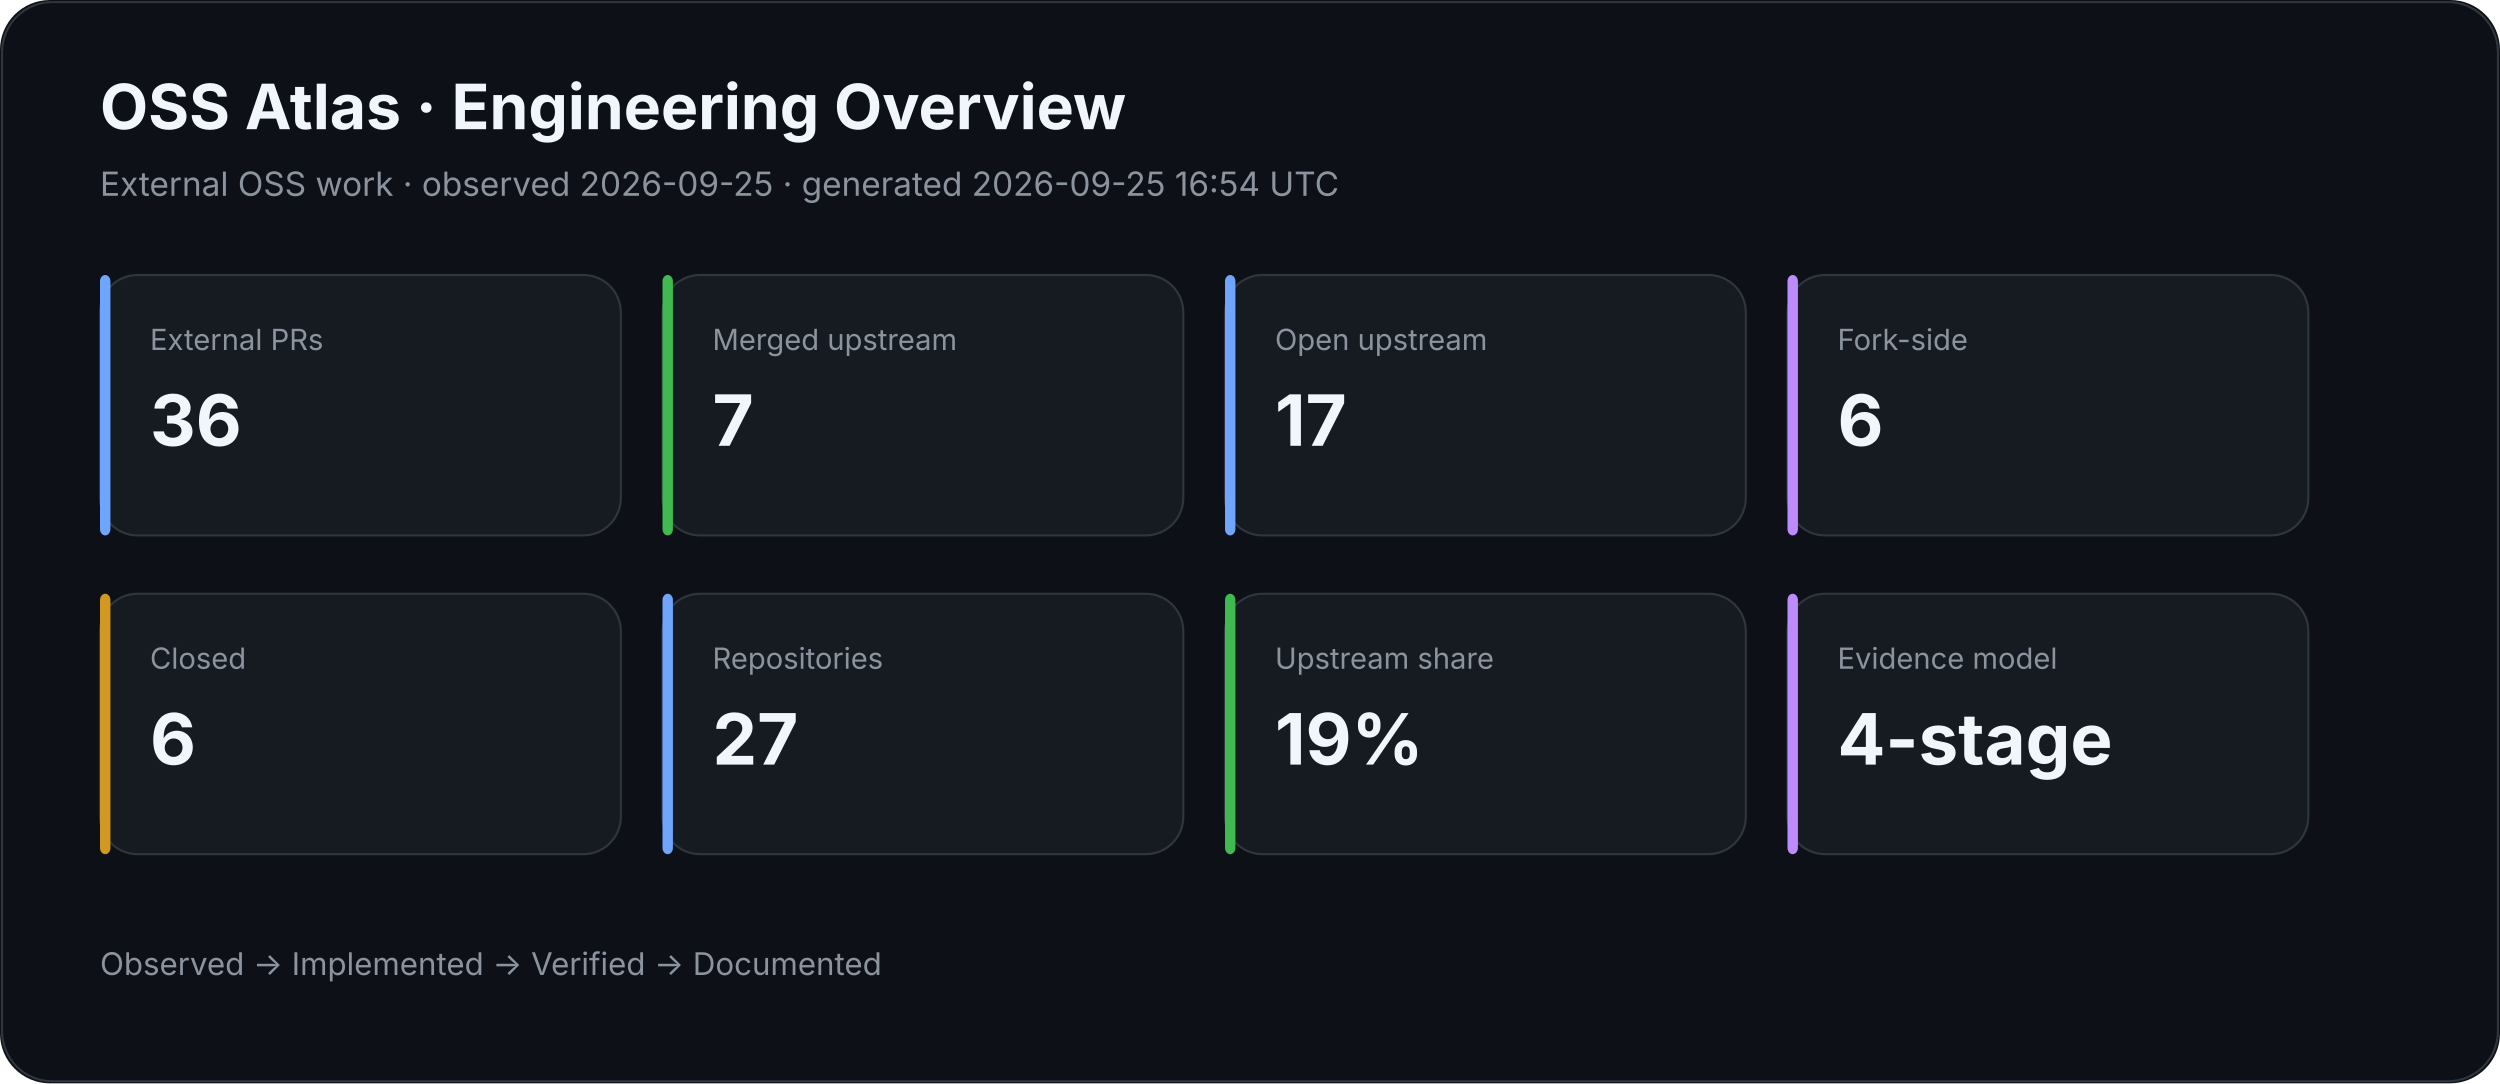
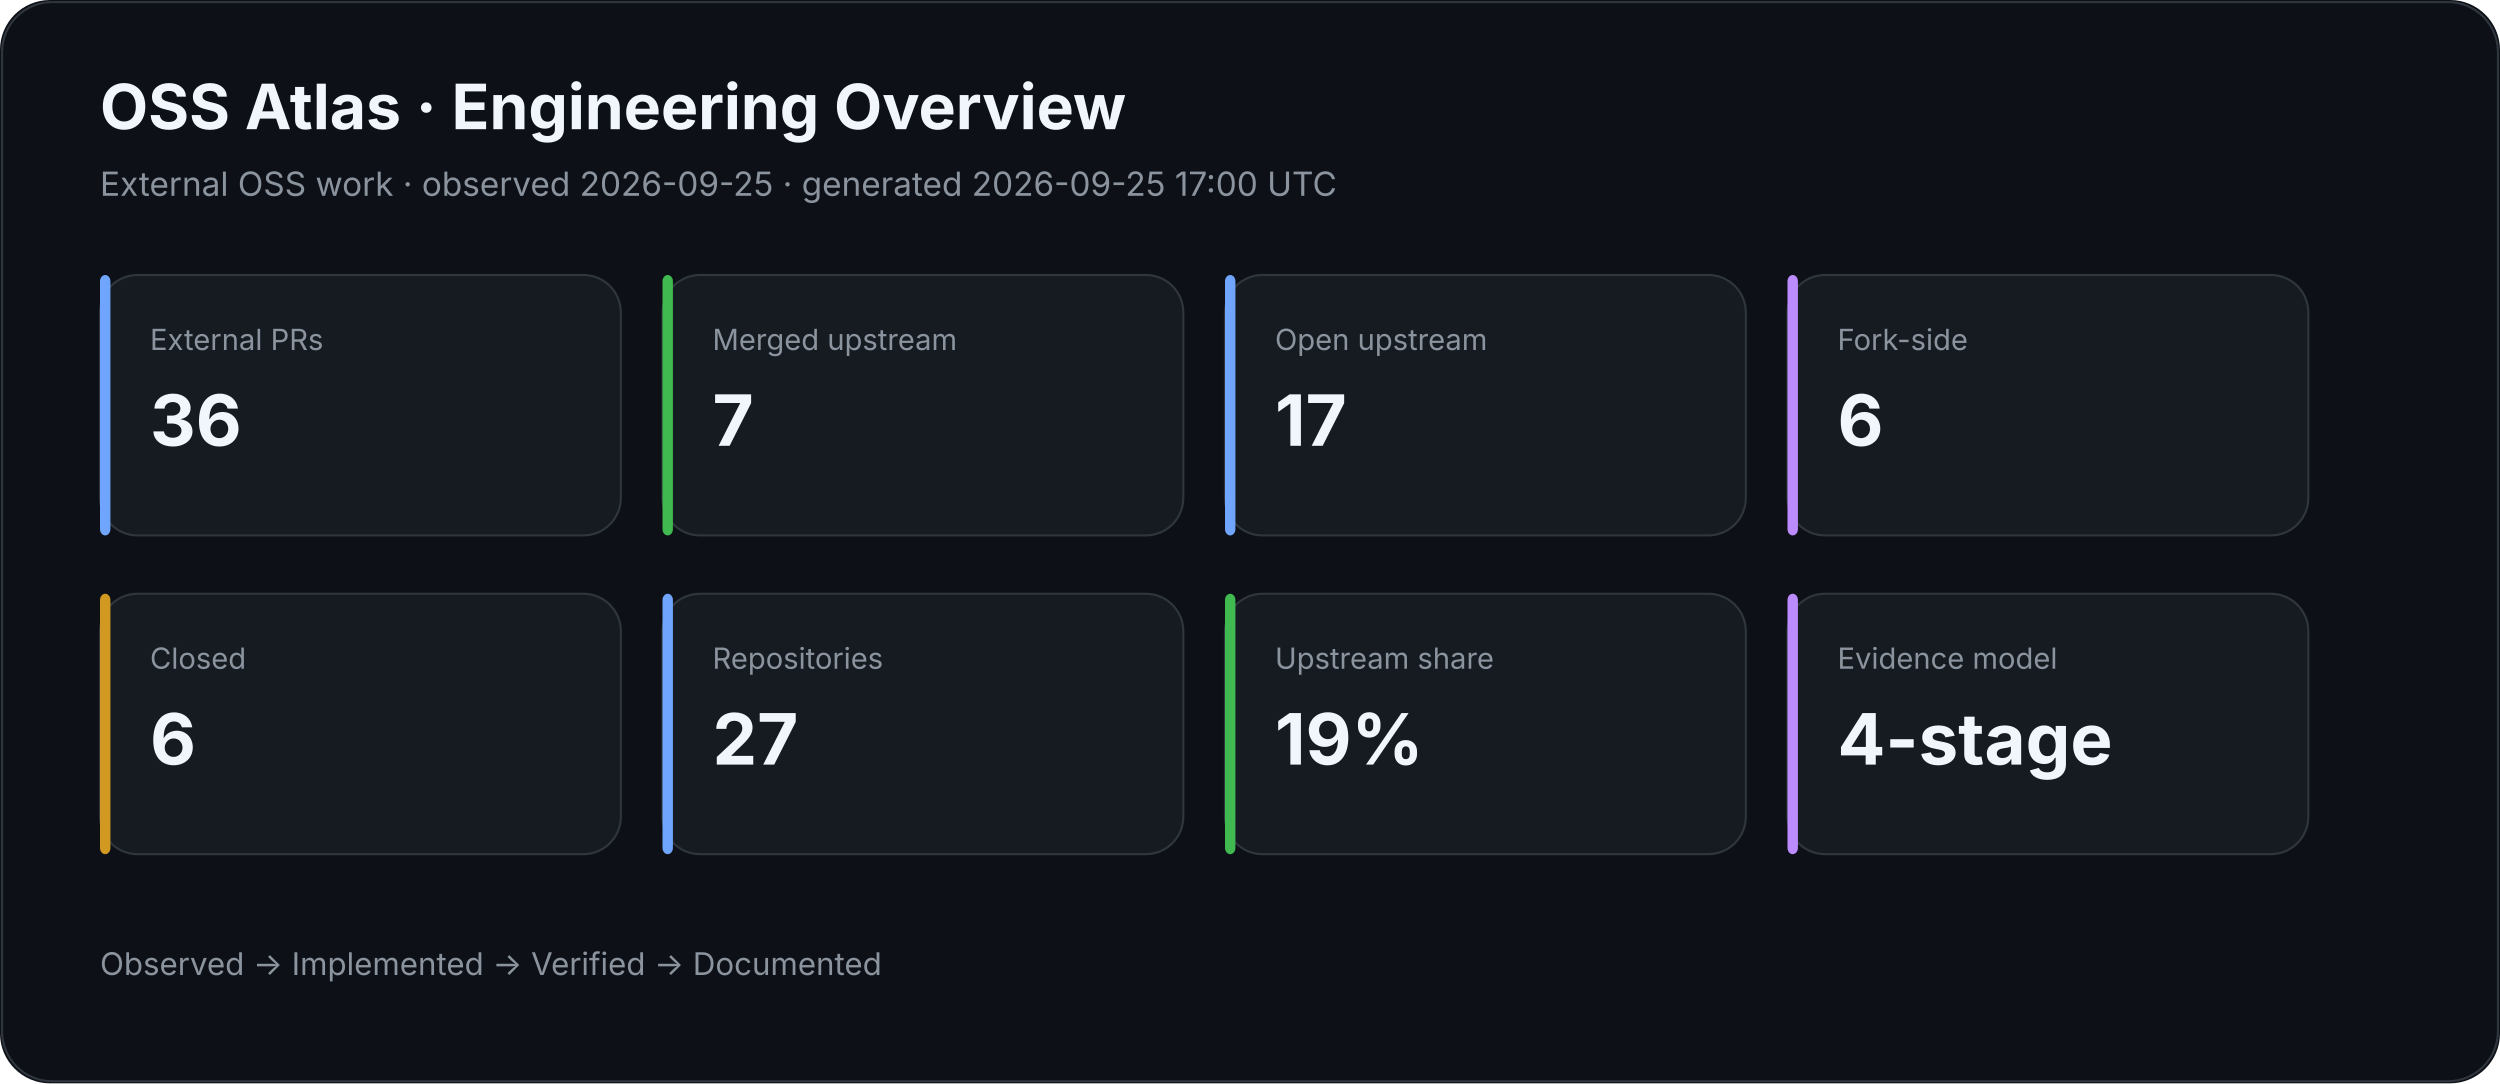
<svg xmlns="http://www.w3.org/2000/svg" width="1200" height="520" viewBox="0 0 1200 520">
  <rect width="100%" height="100%" rx="24" fill="#0d1117" />
  <rect x="1" y="1" width="1198" height="518" rx="24" fill="none" stroke="#30363d" />
  <text x="48" y="62" fill="#f0f6fc" font-family="Inter,Segoe UI,Arial,sans-serif" font-size="30" font-weight="700">OSS Atlas · Engineering Overview</text>
-   <text x="48" y="94" fill="#8b949e" font-family="Inter,Segoe UI,Arial,sans-serif" font-size="16">External OSS work · observed 2026-09-25 · generated 2026-09-25 16:54 UTC</text>
+   <text x="48" y="94" fill="#8b949e" font-family="Inter,Segoe UI,Arial,sans-serif" font-size="16">External OSS work · observed 2026-09-25 · generated 2026-09-25 17:00 UTC</text>
  <rect x="48" y="132" width="250" height="125" rx="18" fill="#161b22" stroke="#30363d" />
  <rect x="48" y="132" width="5" height="125" rx="3" fill="#70a5fd" />
  <text x="72" y="168" fill="#8b949e" font-family="Inter,Segoe UI,Arial,sans-serif" font-size="14">External PRs</text>
  <text x="72" y="214" fill="#f0f6fc" font-family="Inter,Segoe UI,Arial,sans-serif" font-size="34" font-weight="700">36</text>
  <rect x="318" y="132" width="250" height="125" rx="18" fill="#161b22" stroke="#30363d" />
  <rect x="318" y="132" width="5" height="125" rx="3" fill="#3fb950" />
  <text x="342" y="168" fill="#8b949e" font-family="Inter,Segoe UI,Arial,sans-serif" font-size="14">Merged upstream</text>
  <text x="342" y="214" fill="#f0f6fc" font-family="Inter,Segoe UI,Arial,sans-serif" font-size="34" font-weight="700">7</text>
  <rect x="588" y="132" width="250" height="125" rx="18" fill="#161b22" stroke="#30363d" />
  <rect x="588" y="132" width="5" height="125" rx="3" fill="#70a5fd" />
  <text x="612" y="168" fill="#8b949e" font-family="Inter,Segoe UI,Arial,sans-serif" font-size="14">Open upstream</text>
  <text x="612" y="214" fill="#f0f6fc" font-family="Inter,Segoe UI,Arial,sans-serif" font-size="34" font-weight="700">17</text>
  <rect x="858" y="132" width="250" height="125" rx="18" fill="#161b22" stroke="#30363d" />
  <rect x="858" y="132" width="5" height="125" rx="3" fill="#bc8cff" />
  <text x="882" y="168" fill="#8b949e" font-family="Inter,Segoe UI,Arial,sans-serif" font-size="14">Fork-side</text>
  <text x="882" y="214" fill="#f0f6fc" font-family="Inter,Segoe UI,Arial,sans-serif" font-size="34" font-weight="700">6</text>
  <rect x="48" y="285" width="250" height="125" rx="18" fill="#161b22" stroke="#30363d" />
  <rect x="48" y="285" width="5" height="125" rx="3" fill="#d29922" />
  <text x="72" y="321" fill="#8b949e" font-family="Inter,Segoe UI,Arial,sans-serif" font-size="14">Closed</text>
  <text x="72" y="367" fill="#f0f6fc" font-family="Inter,Segoe UI,Arial,sans-serif" font-size="34" font-weight="700">6</text>
  <rect x="318" y="285" width="250" height="125" rx="18" fill="#161b22" stroke="#30363d" />
  <rect x="318" y="285" width="5" height="125" rx="3" fill="#70a5fd" />
  <text x="342" y="321" fill="#8b949e" font-family="Inter,Segoe UI,Arial,sans-serif" font-size="14">Repositories</text>
  <text x="342" y="367" fill="#f0f6fc" font-family="Inter,Segoe UI,Arial,sans-serif" font-size="34" font-weight="700">27</text>
  <rect x="588" y="285" width="250" height="125" rx="18" fill="#161b22" stroke="#30363d" />
  <rect x="588" y="285" width="5" height="125" rx="3" fill="#3fb950" />
  <text x="612" y="321" fill="#8b949e" font-family="Inter,Segoe UI,Arial,sans-serif" font-size="14">Upstream share</text>
  <text x="612" y="367" fill="#f0f6fc" font-family="Inter,Segoe UI,Arial,sans-serif" font-size="34" font-weight="700">19%</text>
  <rect x="858" y="285" width="250" height="125" rx="18" fill="#161b22" stroke="#30363d" />
  <rect x="858" y="285" width="5" height="125" rx="3" fill="#bc8cff" />
  <text x="882" y="321" fill="#8b949e" font-family="Inter,Segoe UI,Arial,sans-serif" font-size="14">Evidence model</text>
  <text x="882" y="367" fill="#f0f6fc" font-family="Inter,Segoe UI,Arial,sans-serif" font-size="34" font-weight="700">4-stage</text>
  <text x="48" y="468" fill="#8b949e" font-family="Inter,Segoe UI,Arial,sans-serif" font-size="15">Observed → Implemented → Verified → Documented</text>
</svg>
